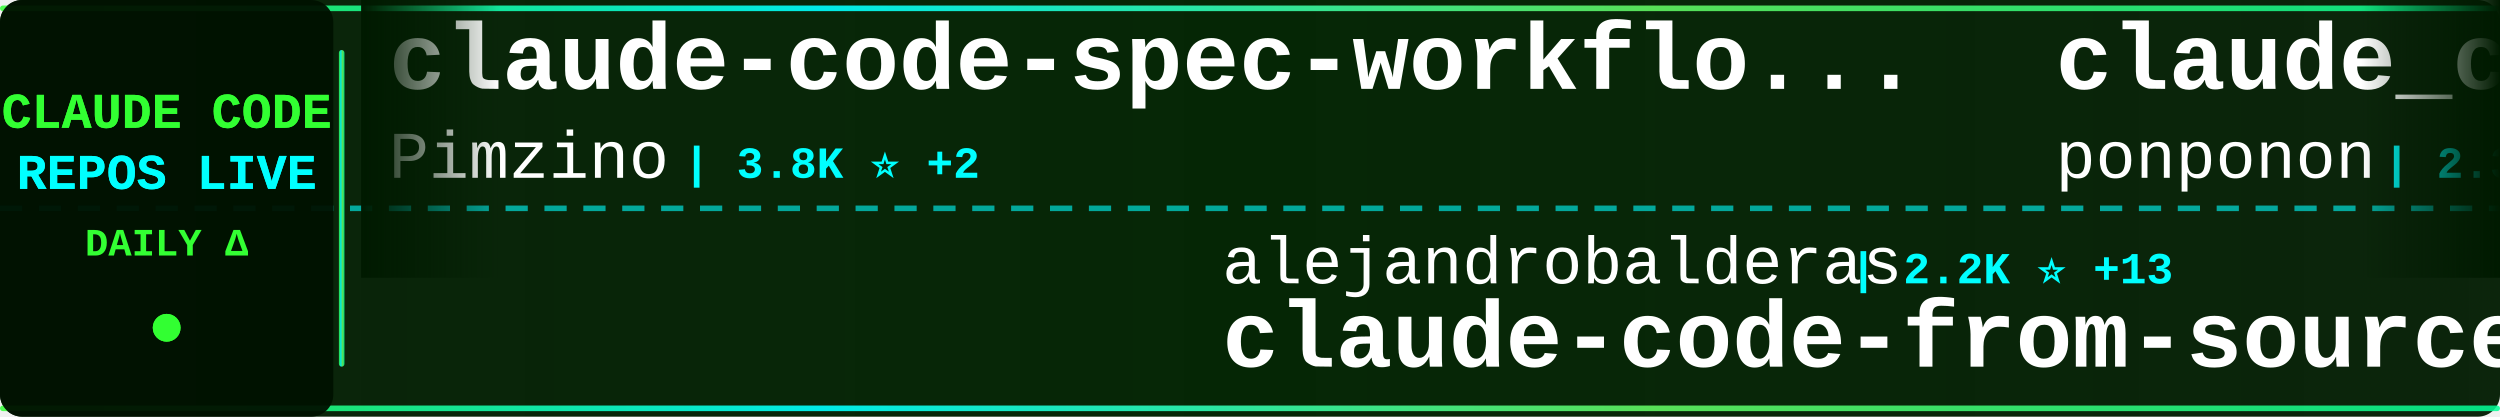
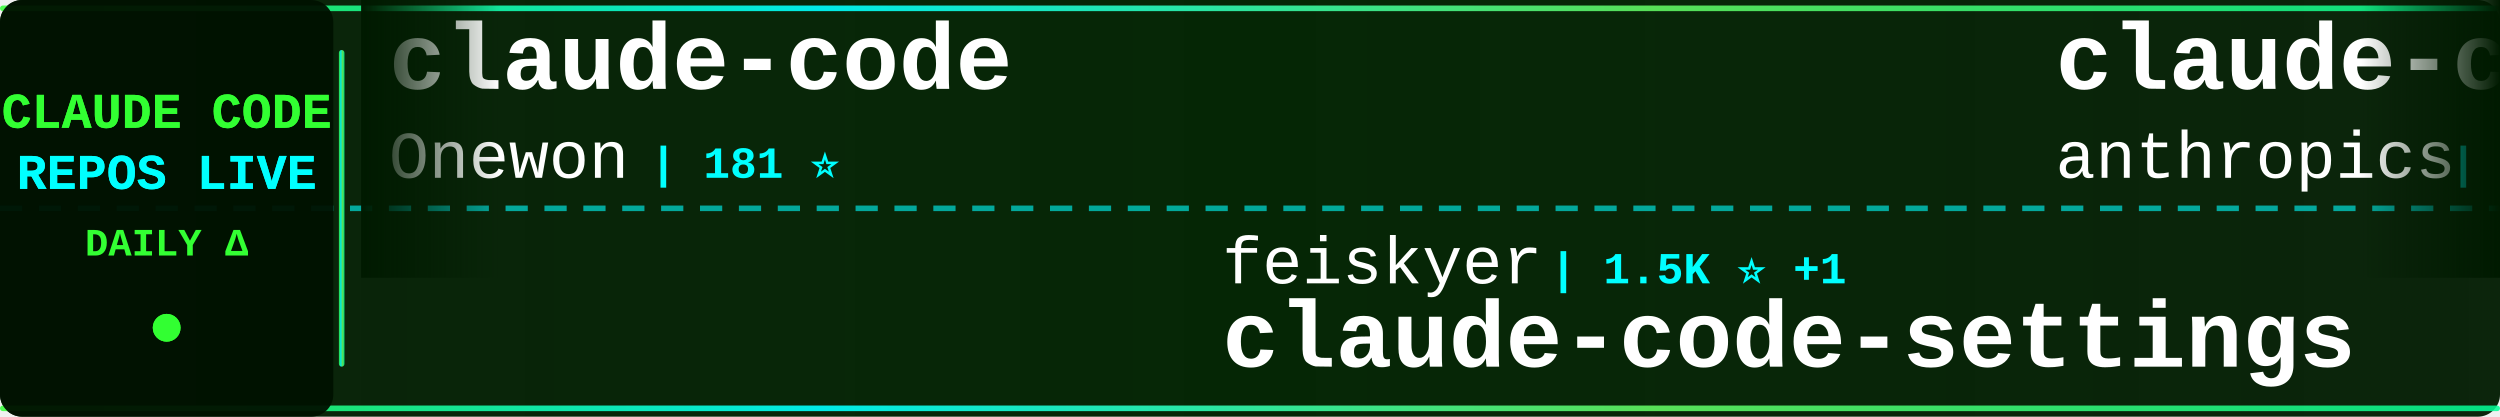
<svg xmlns="http://www.w3.org/2000/svg" width="900" height="150">
  <defs>
    <linearGradient id="tickerBg" x1="0%" y1="0%" x2="100%" y2="0%">
      <stop offset="0%" style="stop-color:#001a00;stop-opacity:0.95" />
      <stop offset="50%" style="stop-color:#002200;stop-opacity:0.98" />
      <stop offset="100%" style="stop-color:#001a00;stop-opacity:0.95" />
    </linearGradient>
    <linearGradient id="borderGrad" x1="0%" y1="0%" x2="100%" y2="0%">
      <stop offset="0%" style="stop-color:#33ff33;stop-opacity:0.85">
        <animate attributeName="stop-opacity" values="0.85;1;0.85" dur="2s" repeatCount="indefinite" />
      </stop>
      <stop offset="33%" style="stop-color:#00ffff;stop-opacity:0.9">
        <animate attributeName="stop-opacity" values="0.9;1;0.9" dur="2.2s" repeatCount="indefinite" />
      </stop>
      <stop offset="66%" style="stop-color:#66ff66;stop-opacity:0.85">
        <animate attributeName="stop-opacity" values="0.85;1;0.85" dur="1.8s" repeatCount="indefinite" />
      </stop>
      <stop offset="100%" style="stop-color:#00ff99;stop-opacity:0.85">
        <animate attributeName="stop-opacity" values="0.85;1;0.85" dur="2s" repeatCount="indefinite" />
      </stop>
    </linearGradient>
    <filter id="textGlow">
      <feGaussianBlur stdDeviation="0.1" result="coloredBlur" />
      <feMerge>
        <feMergeNode in="coloredBlur" />
        <feMergeNode in="SourceGraphic" />
      </feMerge>
    </filter>
    <filter id="metricGlow">
      <feGaussianBlur stdDeviation="0.2" result="coloredBlur" />
      <feMerge>
        <feMergeNode in="coloredBlur" />
        <feMergeNode in="SourceGraphic" />
      </feMerge>
    </filter>
    <linearGradient id="leftFade" x1="0%" y1="0%" x2="100%" y2="0%">
      <stop offset="0%" style="stop-color:#001a00;stop-opacity:1" />
      <stop offset="100%" style="stop-color:#001a00;stop-opacity:0" />
    </linearGradient>
    <linearGradient id="rightFade" x1="0%" y1="0%" x2="100%" y2="0%">
      <stop offset="0%" style="stop-color:#001a00;stop-opacity:0" />
      <stop offset="100%" style="stop-color:#001a00;stop-opacity:1" />
    </linearGradient>
  </defs>
  <rect width="900" height="150" fill="url(#tickerBg)" rx="8" />
  <rect x="0" y="2" width="900" height="2" fill="url(#borderGrad)" rx="1" />
  <rect x="0" y="146" width="900" height="2" fill="url(#borderGrad)" rx="1" />
  <line x1="0" y1="75" x2="900" y2="75" stroke="#00ffff" stroke-width="2" stroke-dasharray="8 6" opacity="0.6" />
  <rect x="0" y="0" width="120" height="150" fill="#001100" opacity="0.95" rx="8" />
  <text x="60" y="46" font-family="'Courier New', monospace" font-size="18" font-weight="bold" fill="#33ff33" text-anchor="middle" filter="url(#textGlow)">
    CLAUDE CODE
  </text>
  <text x="60" y="68" font-family="'Courier New', monospace" font-size="18" font-weight="bold" fill="#00ffff" text-anchor="middle" filter="url(#textGlow)">
    REPOS LIVE
  </text>
  <text x="60" y="92" font-family="'Courier New', monospace" font-size="14" font-weight="bold" fill="#33ff33" text-anchor="middle">
    DAILY Δ
  </text>
  <circle cx="60" cy="118" r="5" fill="#33ff33" filter="url(#metricGlow)">
    <animate attributeName="r" values="4;6;4" dur="1.5s" repeatCount="indefinite" />
    <animate attributeName="opacity" values="0.6;1;0.6" dur="1.5s" repeatCount="indefinite" />
  </circle>
  <rect x="122" y="18" width="2" height="114" fill="url(#borderGrad)" rx="1" />
  <clipPath id="tickerClip">
    <rect x="130" y="0" width="770" height="150" />
  </clipPath>
  <g clip-path="url(#tickerClip)">
    <g id="tickerItems">
      <animateTransform attributeName="transform" attributeType="XML" type="translate" from="0 0" to="-3000 0" dur="54s" repeatCount="indefinite" />
      <g transform="translate(0, 0)">
-         <text x="140" y="32" font-family="'Courier New', monospace" font-size="34" font-weight="bold" fill="#ffffff">claude-code-spec-workflo...</text>
-         <text x="140" y="64" font-family="'Courier New', monospace" font-size="24" font-weight="normal" fill="#ffffff" opacity="1.0">Pimzino</text>
-         <text x="246" y="64" font-family="'Courier New', monospace" font-size="16" font-weight="bold" fill="#00ffff"> | 3.8K ⭐ +2</text>
+         <text x="140" y="32" font-family="'Courier New', monospace" font-size="34" font-weight="bold" fill="#ffffff">claude-code</text>
+         <text x="140" y="64" font-family="'Courier New', monospace" font-size="24" font-weight="normal" fill="#ffffff" opacity="1.0">Onewon</text>
+         <text x="234" y="64" font-family="'Courier New', monospace" font-size="16" font-weight="bold" fill="#00ffff"> | 181 ⭐</text>
      </g>
      <g transform="translate(300, 0)">
-         <text x="140" y="102" font-family="'Courier New', monospace" font-size="24" font-weight="normal" fill="#ffffff" opacity="1.0">alejandrobalderas</text>
-         <text x="366" y="102" font-family="'Courier New', monospace" font-size="16" font-weight="bold" fill="#00ffff"> | 2.2K ⭐ +13</text>
-         <text x="140" y="132" font-family="'Courier New', monospace" font-size="34" font-weight="bold" fill="#ffffff">claude-code-from-source</text>
+         <text x="140" y="102" font-family="'Courier New', monospace" font-size="24" font-weight="normal" fill="#ffffff" opacity="1.0">feiskyer</text>
+         <text x="258" y="102" font-family="'Courier New', monospace" font-size="16" font-weight="bold" fill="#00ffff"> | 1.5K ⭐ +1</text>
+         <text x="140" y="132" font-family="'Courier New', monospace" font-size="34" font-weight="bold" fill="#ffffff">claude-code-settings</text>
      </g>
      <g transform="translate(600, 0)">
-         <text x="140" y="32" font-family="'Courier New', monospace" font-size="34" font-weight="bold" fill="#ffffff">claude_code_src</text>
-         <text x="140" y="64" font-family="'Courier New', monospace" font-size="24" font-weight="normal" fill="#ffffff" opacity="1.0">ponponon</text>
-         <text x="258" y="64" font-family="'Courier New', monospace" font-size="16" font-weight="bold" fill="#00ffff"> | 2.3K ⭐ +2</text>
+         <text x="140" y="32" font-family="'Courier New', monospace" font-size="34" font-weight="bold" fill="#ffffff">claude-code-action</text>
+         <text x="140" y="64" font-family="'Courier New', monospace" font-size="24" font-weight="normal" fill="#ffffff" opacity="1.0">anthropics</text>
+         <text x="282" y="64" font-family="'Courier New', monospace" font-size="16" font-weight="bold" fill="#00ffff"> | 7.8K ⭐ +13</text>
      </g>
      <g transform="translate(900, 0)">
-         <text x="140" y="102" font-family="'Courier New', monospace" font-size="24" font-weight="normal" fill="#ffffff" opacity="1.0">AICoderTudou</text>
-         <text x="306" y="102" font-family="'Courier New', monospace" font-size="16" font-weight="bold" fill="#00ffff"> | 500 ⭐</text>
-         <text x="140" y="132" font-family="'Courier New', monospace" font-size="34" font-weight="bold" fill="#ffffff">claude-code-tudou</text>
+         <text x="140" y="102" font-family="'Courier New', monospace" font-size="24" font-weight="normal" fill="#ffffff" opacity="1.0">catlog22</text>
+         <text x="258" y="102" font-family="'Courier New', monospace" font-size="16" font-weight="bold" fill="#00ffff"> | 2.1K ⭐ +4</text>
+         <text x="140" y="132" font-family="'Courier New', monospace" font-size="34" font-weight="bold" fill="#ffffff">Claude-Code-Workflow</text>
      </g>
      <g transform="translate(1200, 0)">
-         <text x="140" y="32" font-family="'Courier New', monospace" font-size="34" font-weight="bold" fill="#ffffff">Open-ClaudeCode</text>
-         <text x="140" y="64" font-family="'Courier New', monospace" font-size="24" font-weight="normal" fill="#ffffff" opacity="1.0">LING71671</text>
-         <text x="270" y="64" font-family="'Courier New', monospace" font-size="16" font-weight="bold" fill="#00ffff"> | 874 ⭐ +3</text>
+         <text x="140" y="32" font-family="'Courier New', monospace" font-size="34" font-weight="bold" fill="#ffffff">claude-code-pm-course</text>
+         <text x="140" y="64" font-family="'Courier New', monospace" font-size="24" font-weight="normal" fill="#ffffff" opacity="1.0">carlvellotti</text>
+         <text x="306" y="64" font-family="'Courier New', monospace" font-size="16" font-weight="bold" fill="#00ffff"> | 2.1K ⭐ +4</text>
      </g>
      <g transform="translate(1500, 0)">
-         <text x="140" y="102" font-family="'Courier New', monospace" font-size="24" font-weight="normal" fill="#ffffff" opacity="1.0">nanocoai</text>
-         <text x="258" y="102" font-family="'Courier New', monospace" font-size="16" font-weight="bold" fill="#00ffff"> | 29.7K ⭐ +44</text>
-         <text x="140" y="132" font-family="'Courier New', monospace" font-size="34" font-weight="bold" fill="#ffffff">nanoclaw</text>
+         <text x="140" y="102" font-family="'Courier New', monospace" font-size="24" font-weight="normal" fill="#ffffff" opacity="1.0">edmund-io</text>
+         <text x="270" y="102" font-family="'Courier New', monospace" font-size="16" font-weight="bold" fill="#00ffff"> | 1.4K ⭐ +1</text>
+         <text x="140" y="132" font-family="'Courier New', monospace" font-size="34" font-weight="bold" fill="#ffffff">edmunds-claude-code</text>
      </g>
      <g transform="translate(1800, 0)">
-         <text x="140" y="32" font-family="'Courier New', monospace" font-size="34" font-weight="bold" fill="#ffffff">claude-code-sourcemap</text>
-         <text x="140" y="64" font-family="'Courier New', monospace" font-size="24" font-weight="normal" fill="#ffffff" opacity="1.0">ChinaSiro</text>
-         <text x="270" y="64" font-family="'Courier New', monospace" font-size="16" font-weight="bold" fill="#00ffff"> | 9.3K ⭐ +7</text>
+         <text x="140" y="32" font-family="'Courier New', monospace" font-size="34" font-weight="bold" fill="#ffffff">learn-claude-code</text>
+         <text x="140" y="64" font-family="'Courier New', monospace" font-size="24" font-weight="normal" fill="#ffffff" opacity="1.0">shareAI-lab</text>
+         <text x="294" y="64" font-family="'Courier New', monospace" font-size="16" font-weight="bold" fill="#00ffff"> | 64.4K ⭐ +220</text>
      </g>
      <g transform="translate(2100, 0)">
-         <text x="140" y="102" font-family="'Courier New', monospace" font-size="24" font-weight="normal" fill="#ffffff" opacity="1.0">Windy3f3f3f3f</text>
-         <text x="318" y="102" font-family="'Courier New', monospace" font-size="16" font-weight="bold" fill="#00ffff"> | 2.5K ⭐ +10</text>
-         <text x="140" y="132" font-family="'Courier New', monospace" font-size="34" font-weight="bold" fill="#ffffff">how-claude-code-works</text>
+         <text x="140" y="102" font-family="'Courier New', monospace" font-size="24" font-weight="normal" fill="#ffffff" opacity="1.0">centminmod</text>
+         <text x="282" y="102" font-family="'Courier New', monospace" font-size="16" font-weight="bold" fill="#00ffff"> | 2.4K ⭐ +2</text>
+         <text x="140" y="132" font-family="'Courier New', monospace" font-size="34" font-weight="bold" fill="#ffffff">my-claude-code-setup</text>
      </g>
      <g transform="translate(2400, 0)">
-         <text x="140" y="32" font-family="'Courier New', monospace" font-size="34" font-weight="bold" fill="#ffffff">claude-code</text>
-         <text x="140" y="64" font-family="'Courier New', monospace" font-size="24" font-weight="normal" fill="#ffffff" opacity="1.0">lowcortisolprogrammer</text>
-         <text x="414" y="64" font-family="'Courier New', monospace" font-size="16" font-weight="bold" fill="#00ffff"> | 172 ⭐</text>
+         <text x="140" y="32" font-family="'Courier New', monospace" font-size="34" font-weight="bold" fill="#ffffff">ralph-claude-code</text>
+         <text x="140" y="64" font-family="'Courier New', monospace" font-size="24" font-weight="normal" fill="#ffffff" opacity="1.0">frankbria</text>
+         <text x="270" y="64" font-family="'Courier New', monospace" font-size="16" font-weight="bold" fill="#00ffff"> | 9.2K ⭐ +5</text>
      </g>
      <g transform="translate(2700, 0)">
-         <text x="140" y="102" font-family="'Courier New', monospace" font-size="24" font-weight="normal" fill="#ffffff" opacity="1.0">fuergaosi233</text>
-         <text x="306" y="102" font-family="'Courier New', monospace" font-size="16" font-weight="bold" fill="#00ffff"> | 2.6K ⭐ +2</text>
-         <text x="140" y="132" font-family="'Courier New', monospace" font-size="34" font-weight="bold" fill="#ffffff">claude-code-proxy</text>
+         <text x="140" y="102" font-family="'Courier New', monospace" font-size="24" font-weight="normal" fill="#ffffff" opacity="1.0">nicedreamzapp</text>
+         <text x="318" y="102" font-family="'Courier New', monospace" font-size="16" font-weight="bold" fill="#00ffff"> | 2.7K ⭐ +5</text>
+         <text x="140" y="132" font-family="'Courier New', monospace" font-size="34" font-weight="bold" fill="#ffffff">claude-code-local</text>
      </g>
      <g transform="translate(3000, 0)">
-         <text x="140" y="32" font-family="'Courier New', monospace" font-size="34" font-weight="bold" fill="#ffffff">claude-code-spec-workflo...</text>
-         <text x="140" y="64" font-family="'Courier New', monospace" font-size="24" font-weight="normal" fill="#ffffff" opacity="1.0">Pimzino</text>
-         <text x="246" y="64" font-family="'Courier New', monospace" font-size="16" font-weight="bold" fill="#00ffff"> | 3.8K ⭐ +2</text>
+         <text x="140" y="32" font-family="'Courier New', monospace" font-size="34" font-weight="bold" fill="#ffffff">claude-code</text>
+         <text x="140" y="64" font-family="'Courier New', monospace" font-size="24" font-weight="normal" fill="#ffffff" opacity="1.0">Onewon</text>
+         <text x="234" y="64" font-family="'Courier New', monospace" font-size="16" font-weight="bold" fill="#00ffff"> | 181 ⭐</text>
      </g>
      <g transform="translate(3300, 0)">
-         <text x="140" y="102" font-family="'Courier New', monospace" font-size="24" font-weight="normal" fill="#ffffff" opacity="1.0">alejandrobalderas</text>
-         <text x="366" y="102" font-family="'Courier New', monospace" font-size="16" font-weight="bold" fill="#00ffff"> | 2.2K ⭐ +13</text>
-         <text x="140" y="132" font-family="'Courier New', monospace" font-size="34" font-weight="bold" fill="#ffffff">claude-code-from-source</text>
+         <text x="140" y="102" font-family="'Courier New', monospace" font-size="24" font-weight="normal" fill="#ffffff" opacity="1.0">feiskyer</text>
+         <text x="258" y="102" font-family="'Courier New', monospace" font-size="16" font-weight="bold" fill="#00ffff"> | 1.5K ⭐ +1</text>
+         <text x="140" y="132" font-family="'Courier New', monospace" font-size="34" font-weight="bold" fill="#ffffff">claude-code-settings</text>
      </g>
      <g transform="translate(3600, 0)">
-         <text x="140" y="32" font-family="'Courier New', monospace" font-size="34" font-weight="bold" fill="#ffffff">claude_code_src</text>
-         <text x="140" y="64" font-family="'Courier New', monospace" font-size="24" font-weight="normal" fill="#ffffff" opacity="1.0">ponponon</text>
-         <text x="258" y="64" font-family="'Courier New', monospace" font-size="16" font-weight="bold" fill="#00ffff"> | 2.3K ⭐ +2</text>
+         <text x="140" y="32" font-family="'Courier New', monospace" font-size="34" font-weight="bold" fill="#ffffff">claude-code-action</text>
+         <text x="140" y="64" font-family="'Courier New', monospace" font-size="24" font-weight="normal" fill="#ffffff" opacity="1.0">anthropics</text>
+         <text x="282" y="64" font-family="'Courier New', monospace" font-size="16" font-weight="bold" fill="#00ffff"> | 7.8K ⭐ +13</text>
      </g>
      <g transform="translate(3900, 0)">
-         <text x="140" y="102" font-family="'Courier New', monospace" font-size="24" font-weight="normal" fill="#ffffff" opacity="1.0">AICoderTudou</text>
-         <text x="306" y="102" font-family="'Courier New', monospace" font-size="16" font-weight="bold" fill="#00ffff"> | 500 ⭐</text>
-         <text x="140" y="132" font-family="'Courier New', monospace" font-size="34" font-weight="bold" fill="#ffffff">claude-code-tudou</text>
+         <text x="140" y="102" font-family="'Courier New', monospace" font-size="24" font-weight="normal" fill="#ffffff" opacity="1.0">catlog22</text>
+         <text x="258" y="102" font-family="'Courier New', monospace" font-size="16" font-weight="bold" fill="#00ffff"> | 2.1K ⭐ +4</text>
+         <text x="140" y="132" font-family="'Courier New', monospace" font-size="34" font-weight="bold" fill="#ffffff">Claude-Code-Workflow</text>
      </g>
    </g>
  </g>
  <rect x="130" y="0" width="50" height="100" fill="url(#leftFade)" />
  <rect x="850" y="0" width="50" height="100" fill="url(#rightFade)" />
</svg>
